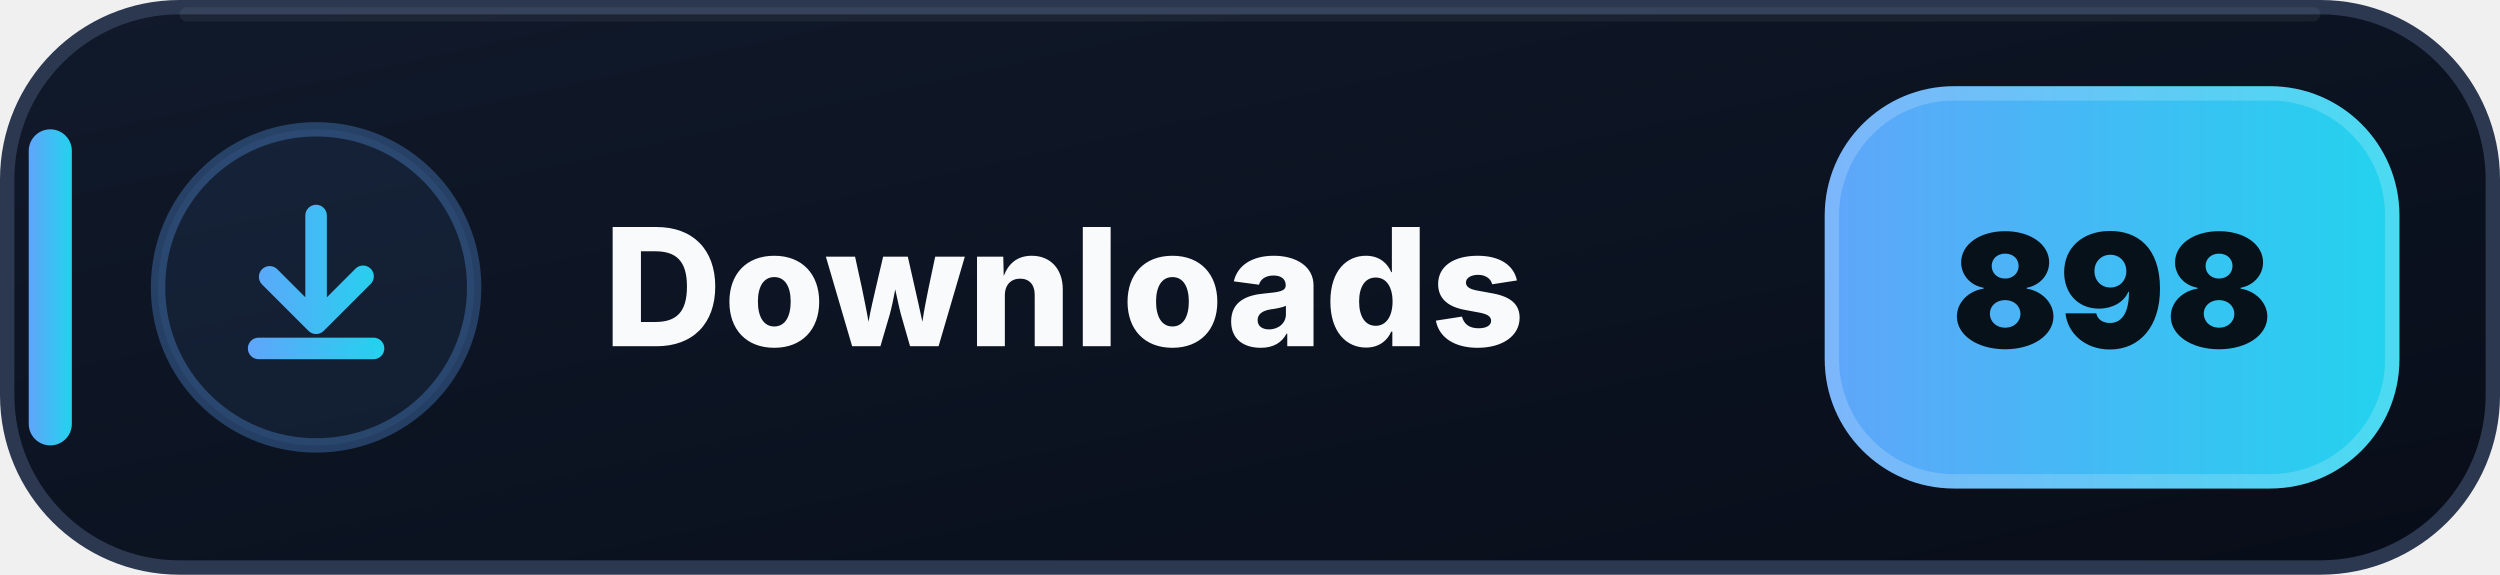
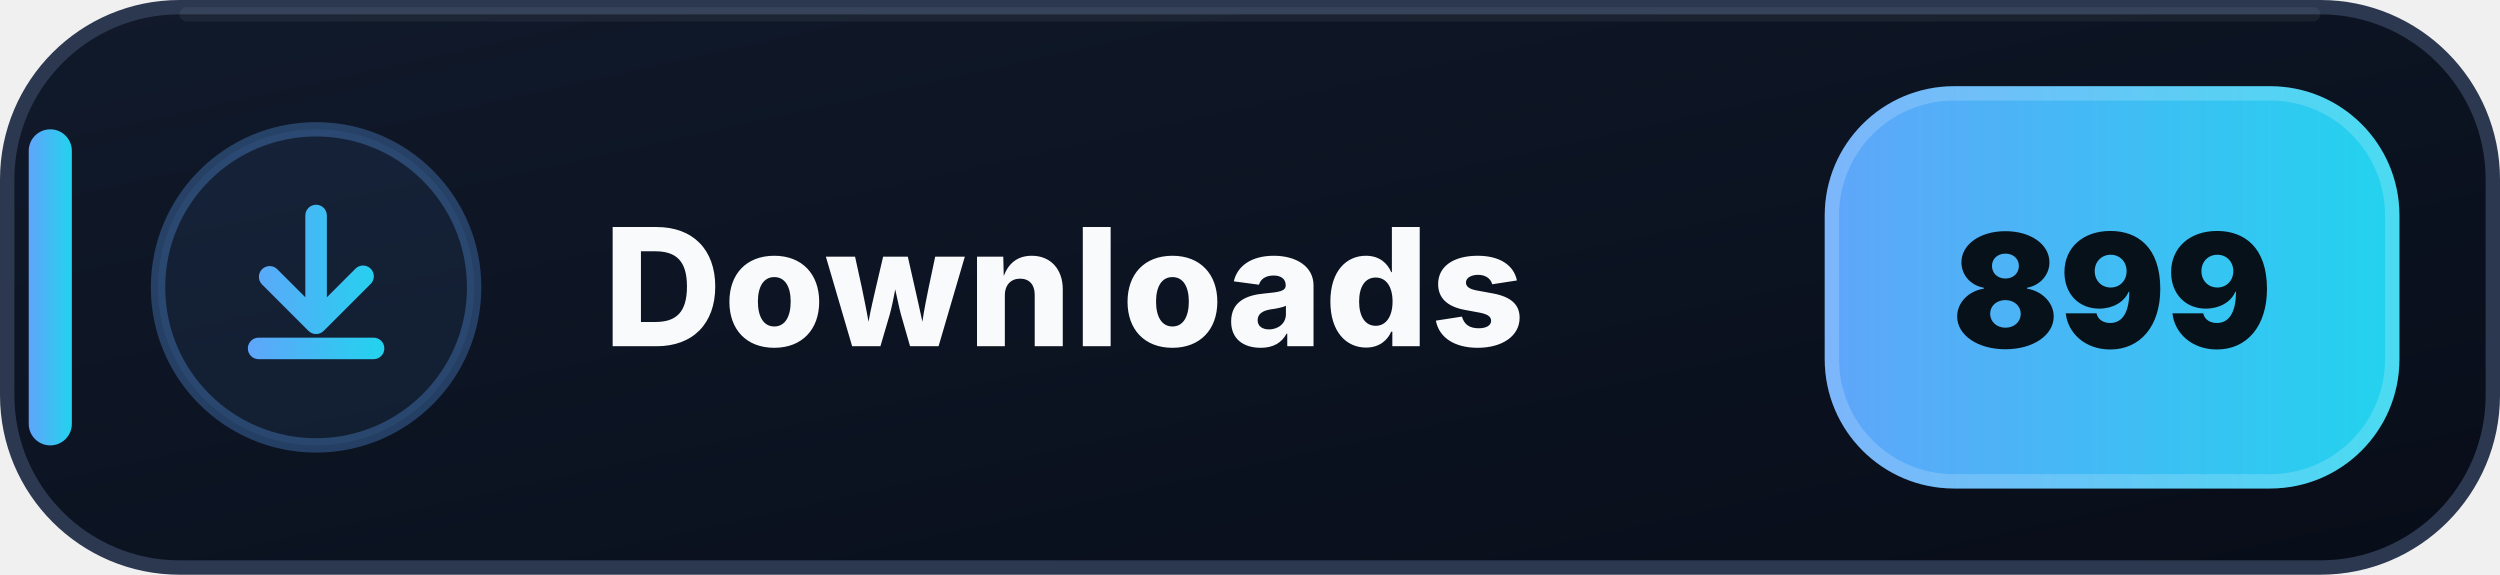
- <svg xmlns="http://www.w3.org/2000/svg" width="174" height="40" viewBox="0 0 174 40" role="img" aria-label="Downloads: 898">
+ <svg xmlns="http://www.w3.org/2000/svg" width="174" height="40" viewBox="0 0 174 40" role="img" aria-label="Downloads: 899">
  <defs>
    <linearGradient id="downloads-bg" x1="0" y1="0" x2="1" y2="1">
      <stop offset="0" stop-color="#111A2B" />
      <stop offset=".58" stop-color="#0B1220" />
      <stop offset="1" stop-color="#080D18" />
    </linearGradient>
    <linearGradient id="downloads-accent" x1="0" y1="0" x2="1" y2="0">
      <stop offset="0" stop-color="#60A5FA" />
      <stop offset="1" stop-color="#22D3EE" />
    </linearGradient>
  </defs>
  <rect x=".5" y=".5" width="173" height="39" rx="12" fill="url(#downloads-bg)" stroke="#2B3850" />
  <path d="M13 1h148" stroke="#FFFFFF" stroke-opacity=".055" stroke-linecap="round" />
  <rect x="2" y="9" width="3" height="22" rx="1.5" fill="url(#downloads-accent)" />
  <circle cx="22" cy="20" r="11" fill="#60A5FA" fill-opacity=".075" stroke="#60A5FA" stroke-opacity=".3" />
  <g transform="translate(14 12)" fill="url(#downloads-accent)">
    <path d="M8 2.25a.75.75 0 0 1 .75.75v5.69l1.97-1.97a.75.75 0 1 1 1.06 1.06l-3.25 3.25a.75.75 0 0 1-1.06 0L4.22 7.78a.75.75 0 0 1 1.06-1.06l1.97 1.97V3A.75.75 0 0 1 8 2.25Zm-4.75 10a.75.75 0 0 1 .75-.75h8a.75.75 0 0 1 0 1.5H4a.75.75 0 0 1-.75-.75Z" />
  </g>
  <text x="42" y="24.1" fill="#F8FAFC" font-family="Segoe UI,Inter,Arial,sans-serif" font-size="11.4" font-weight="800" letter-spacing=".12">Downloads</text>
  <rect x="127" y="6" width="40" height="28" rx="9" fill="url(#downloads-accent)" />
  <rect x="127.5" y="6.5" width="39" height="27" rx="8.5" fill="none" stroke="#FFFFFF" stroke-opacity=".18" />
-   <text x="147" y="24.2" text-anchor="middle" fill="#07111A" font-family="Segoe UI,Inter,Arial,sans-serif" font-size="11" font-weight="900">898</text>
+   <text x="147" y="24.2" text-anchor="middle" fill="#07111A" font-family="Segoe UI,Inter,Arial,sans-serif" font-size="11" font-weight="900">899</text>
</svg>
